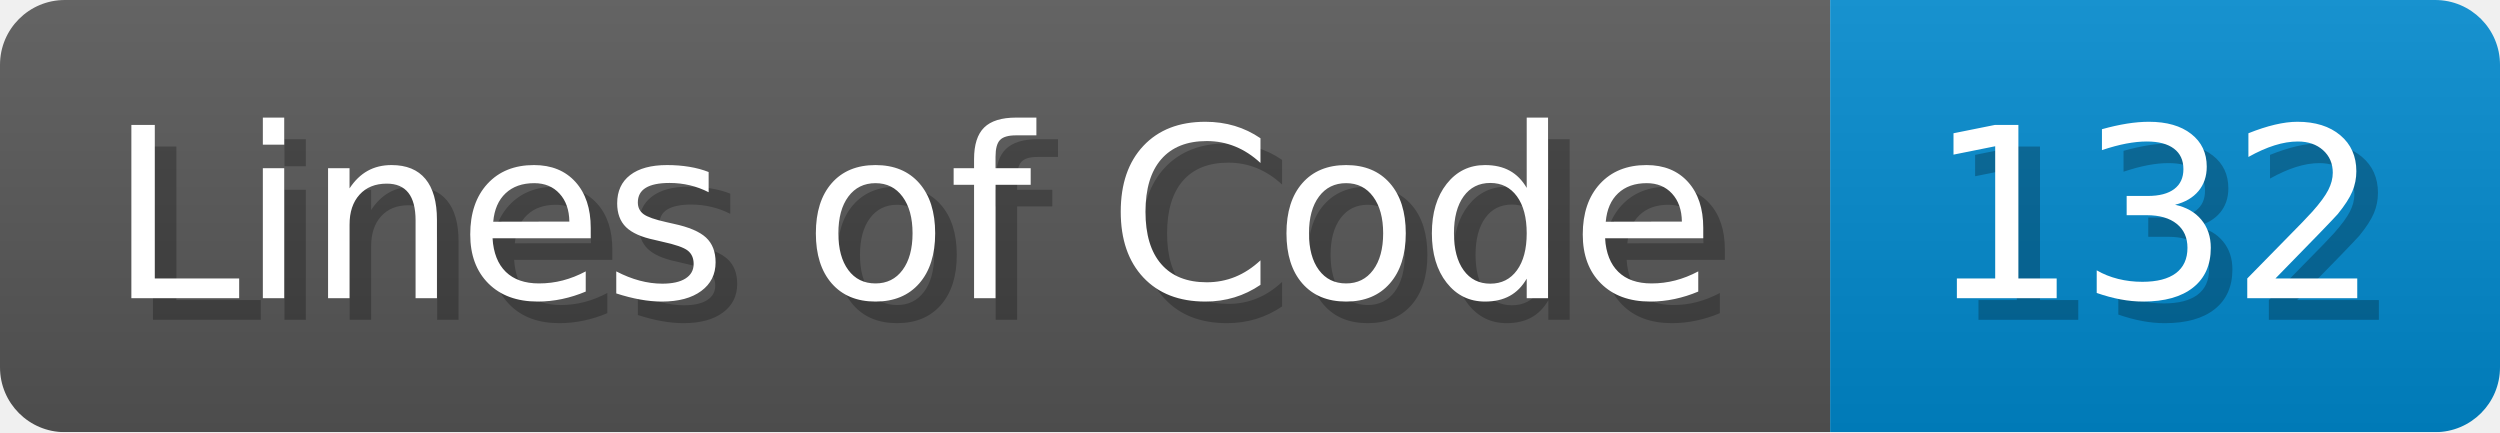
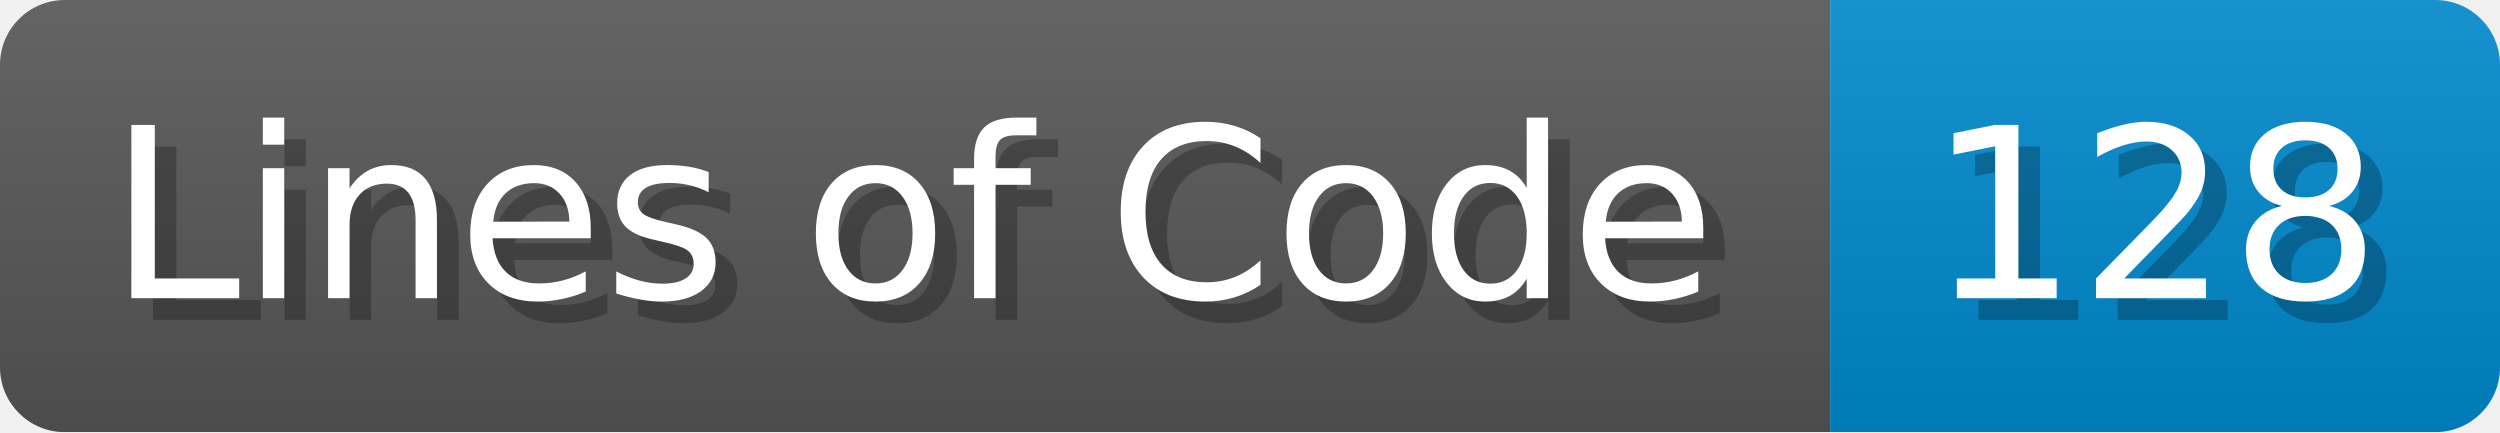
<svg xmlns="http://www.w3.org/2000/svg" width="115.7" height="20" viewBox="0 0 1157 200">
  <linearGradient id="a" x2="0" y2="100%">
    <stop offset="0" stop-opacity=".1" stop-color="#EEE" />
    <stop offset="1" stop-opacity=".1" />
  </linearGradient>
  <mask id="m">
    <rect width="1157" height="200" rx="30" fill="#FFF" />
  </mask>
  <g mask="url(#m)">
    <rect width="847" height="200" fill="#555" />
    <rect width="310" height="200" fill="#08C" x="847" />
    <rect width="1157" height="200" fill="url(#a)" />
  </g>
  <g fill="#fff" text-anchor="start" font-family="Verdana,DejaVu Sans,sans-serif" font-size="110">
    <text x="60" y="148" textLength="747" fill="#000" opacity="0.25">Lines of Code</text>
    <text x="50" y="138" textLength="747">Lines of Code</text>
-     <text x="902" y="148" textLength="210" fill="#000" opacity="0.25">132</text>
-     <text x="892" y="138" textLength="210">132</text>
+     <text x="902" y="148" textLength="210" fill="#000" opacity="0.25">128</text>
+     <text x="892" y="138" textLength="210">128</text>
  </g>
</svg>
